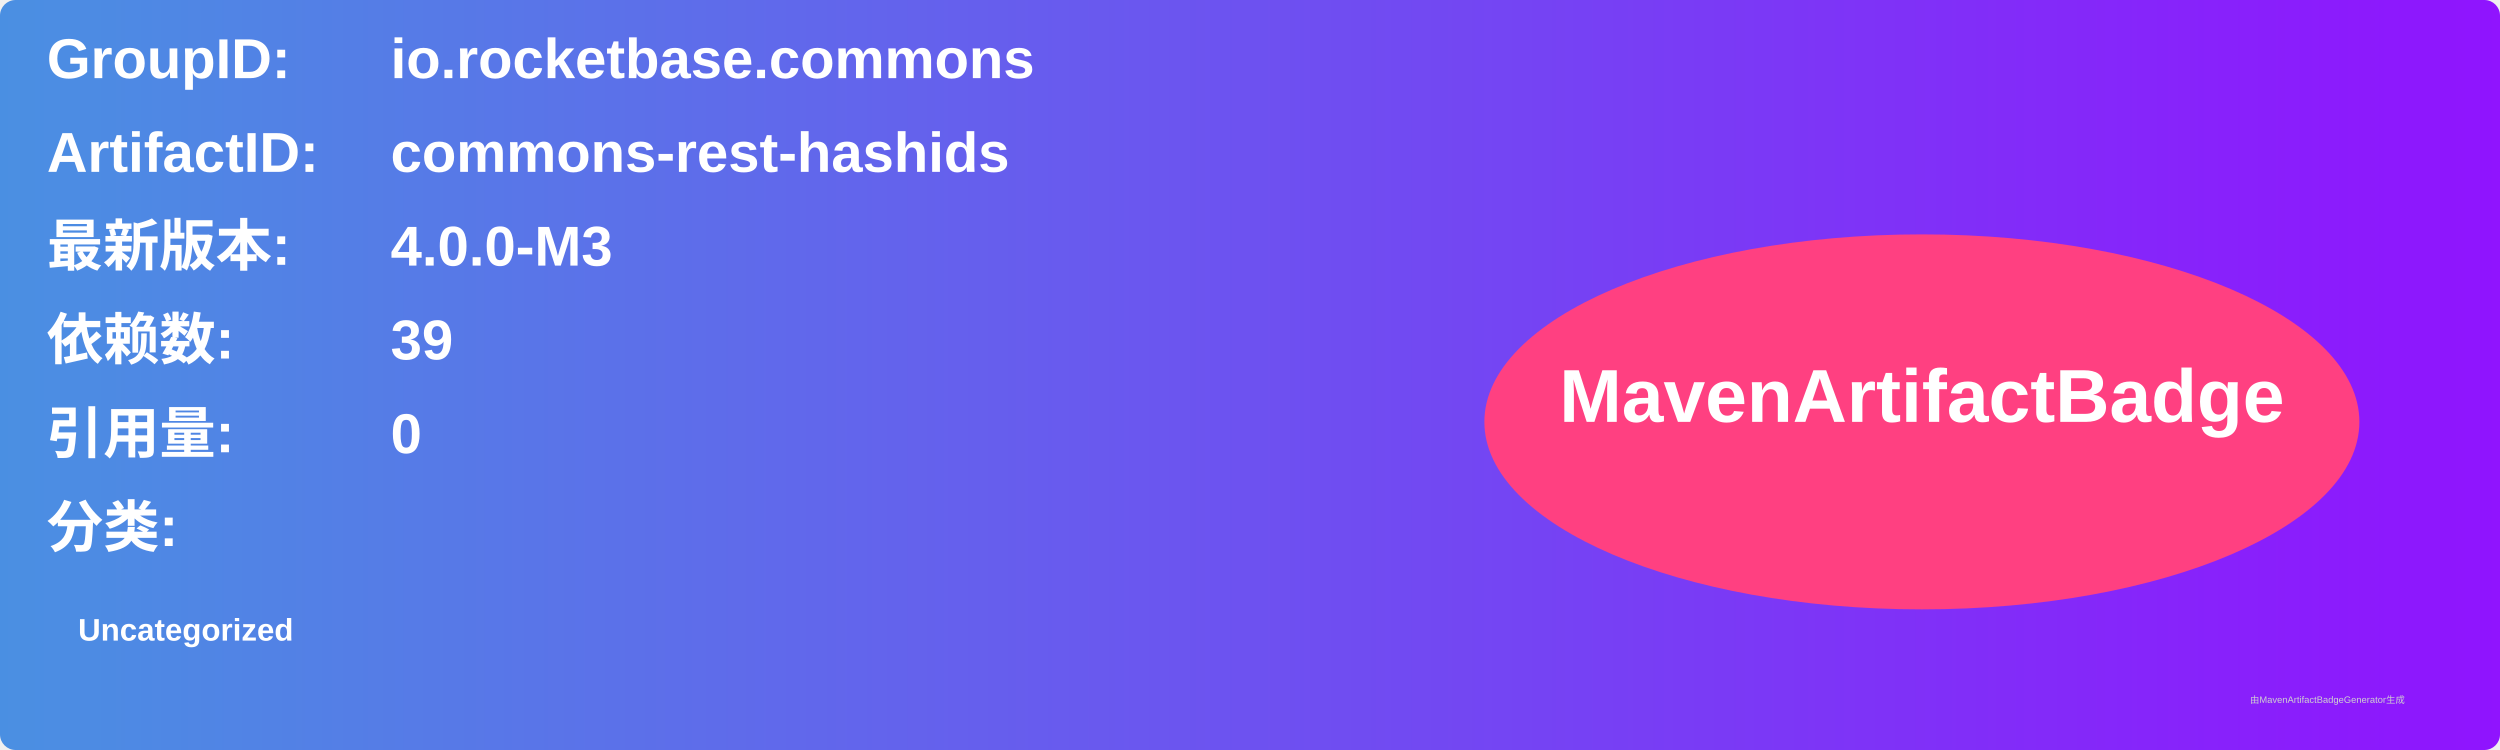
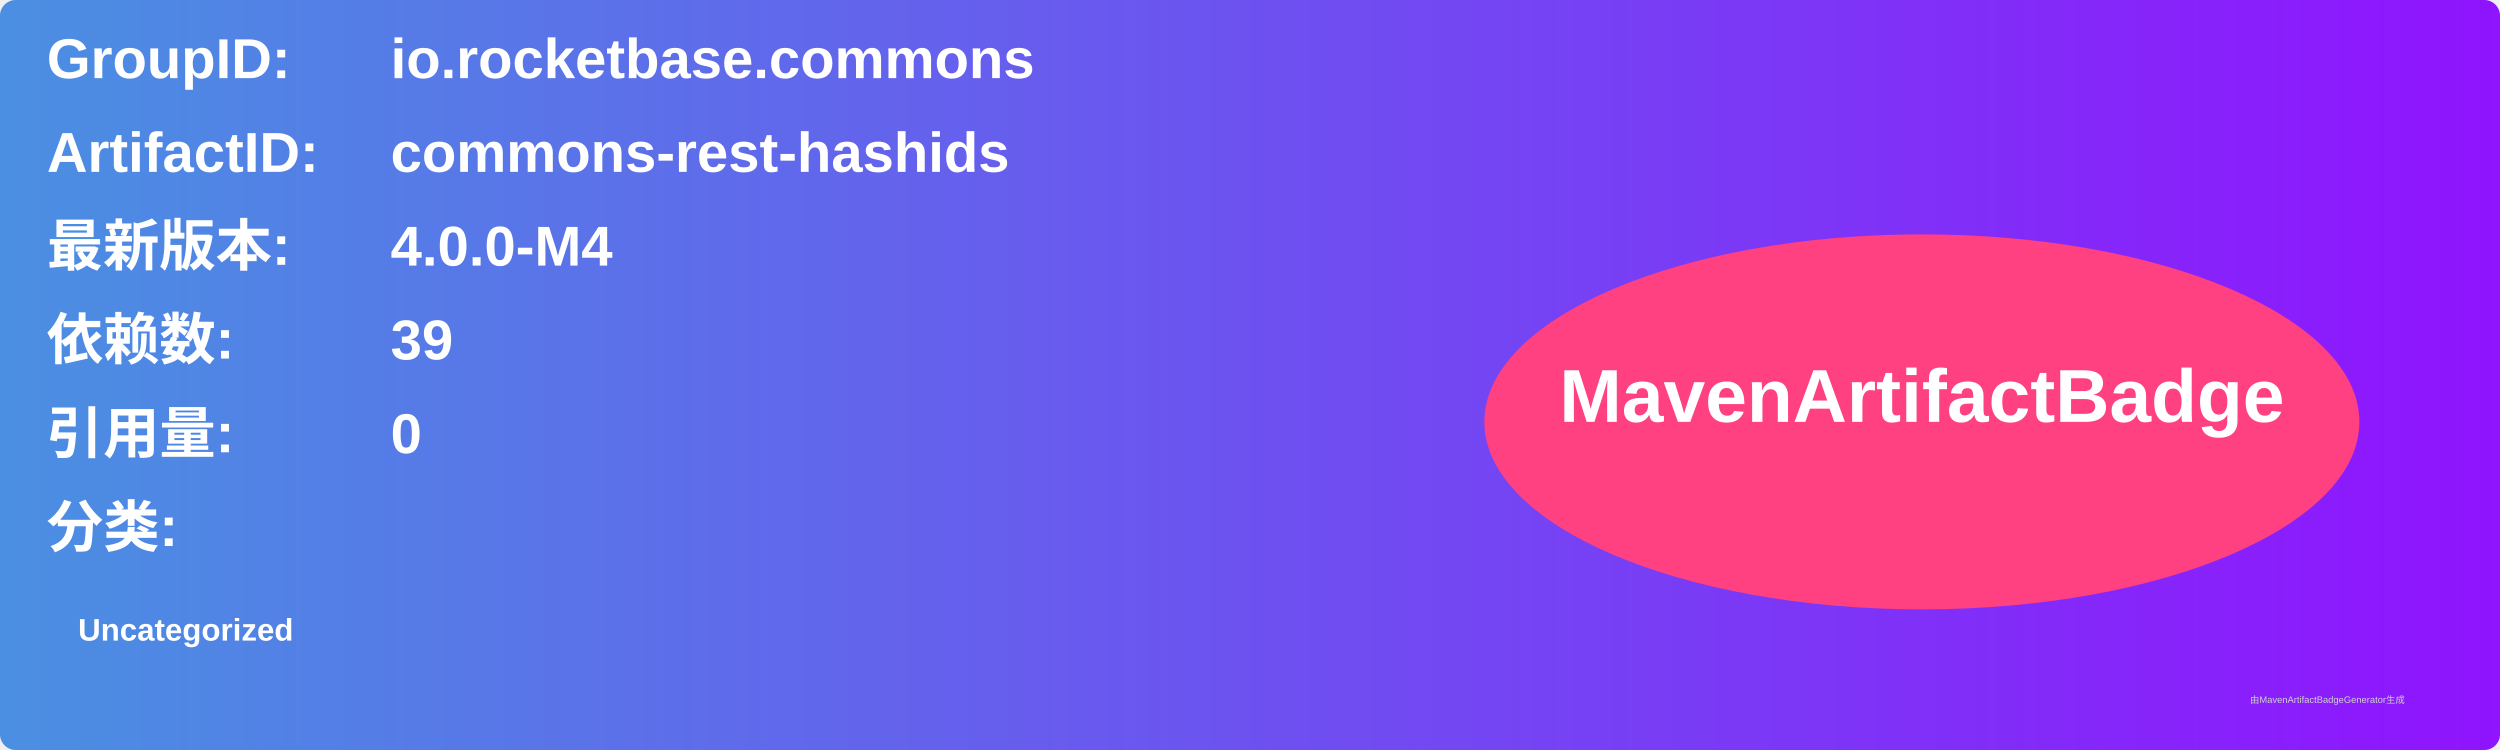
<svg xmlns="http://www.w3.org/2000/svg" width="800" height="240" viewBox="0 0 800 240">
  <linearGradient id="grad" x1="0%" y1="0%" x2="100%" y2="0%">
    <stop offset="0%" stop-color="#4a90e2" />
    <stop offset="100%" stop-color="#9013fe" />
  </linearGradient>
  <rect width="100%" height="100%" rx="5" ry="5" fill="url(#grad)" />
  <g transform="translate(15, 15)">
    <text x="0" y="10" font-family="Arial" font-size="18" fill="white" font-weight="bold" width="260">GroupID:</text>
    <text x="110" y="10" font-family="Arial" font-size="18" fill="white" font-weight="bold" width="460">io.rocketbase.commons</text>
    <text x="0" y="40" font-family="Arial" font-size="18" fill="white" font-weight="bold" width="260">ArtifactID:</text>
    <text x="110" y="40" font-family="Arial" font-size="18" fill="white" font-weight="bold" width="460">commons-rest-hashids</text>
    <text x="0" y="70" font-family="Arial" font-size="18" fill="white" font-weight="bold">最新版本:</text>
    <text x="110" y="70" font-family="Arial" font-size="18" fill="white" font-weight="bold">
-       <tspan font-weight="bold">4.0.0-M3</tspan>
+       <tspan font-weight="bold">4.0.0-M4</tspan>
    </text>
    <text x="0" y="100" font-family="Arial" font-size="18" fill="white" font-weight="bold">依赖数: </text>
    <text x="110" y="100" font-family="Arial" font-size="18" fill="white">
      <tspan font-weight="bold">39</tspan>
    </text>
    <text x="0" y="130" font-family="Arial" font-size="18" fill="white" font-weight="bold">引用量: </text>
    <text x="110" y="130" font-family="Arial" font-size="18" fill="white">
      <tspan font-weight="bold">0</tspan>
    </text>
    <text x="0" y="160" font-family="Arial" font-size="18" fill="white" font-weight="bold">分类:</text>
    <text x="10" y="190" font-family="Arial" font-size="10" fill="white">
      <tspan font-weight="bold">Uncategorized</tspan>
    </text>
    <ellipse cx="600" cy="120" rx="140" ry="60" fill="#ff4081" />
    <text x="600" y="120" text-anchor="middle" font-family="Arial" font-size="24" fill="white" font-weight="bold">MavenArtifactBadge</text>
  </g>
  <text x="720" y="225" font-family="Arial" font-size="3" fill="#d0d0d0">由MavenArtifactBadgeGenerator生成</text>
</svg>
